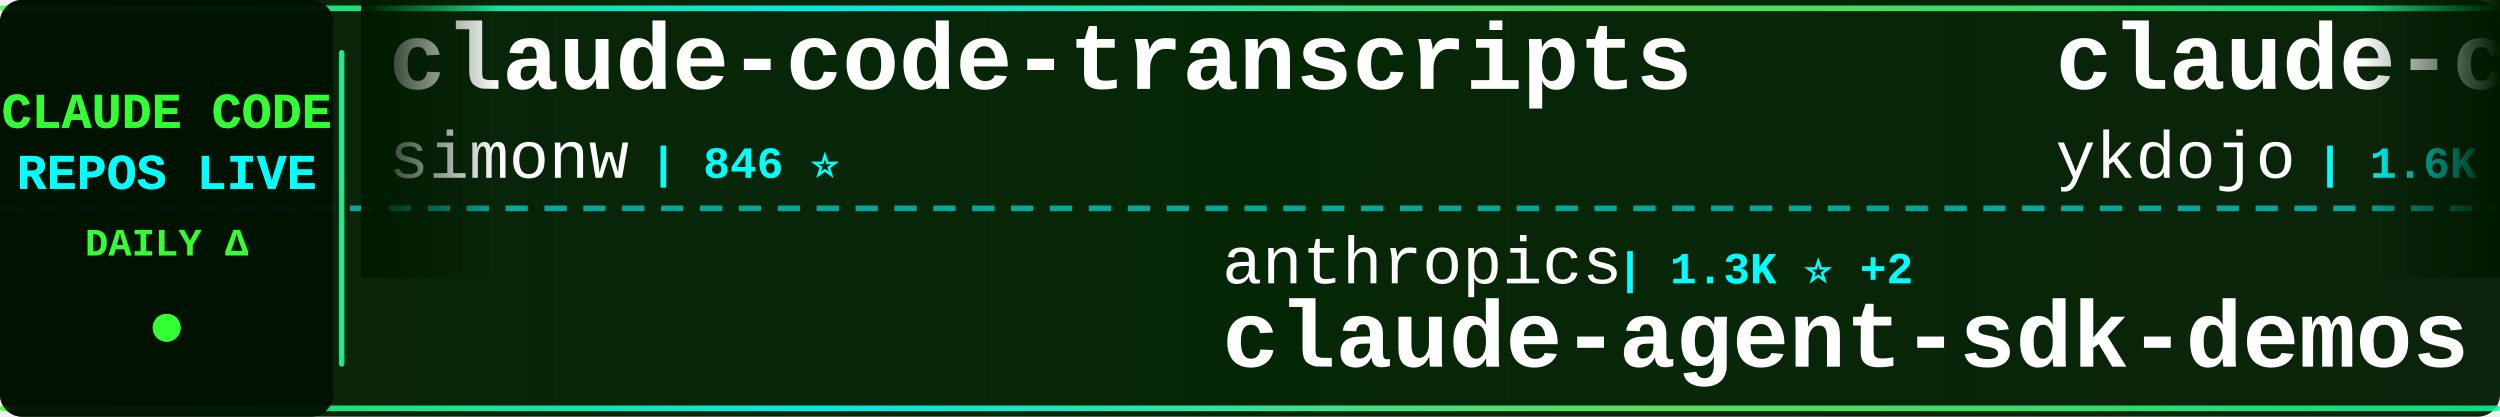
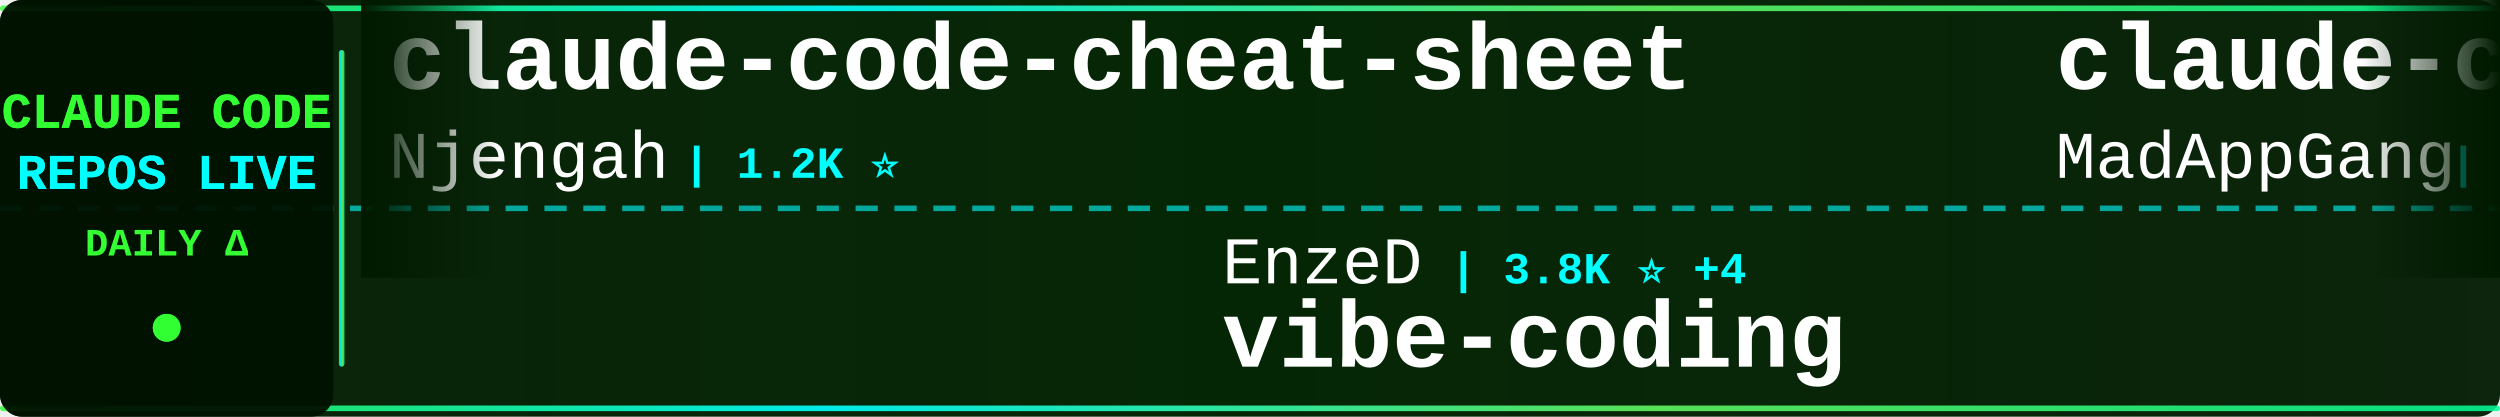
<svg xmlns="http://www.w3.org/2000/svg" width="900" height="150">
  <defs>
    <linearGradient id="tickerBg" x1="0%" y1="0%" x2="100%" y2="0%">
      <stop offset="0%" style="stop-color:#001a00;stop-opacity:0.95" />
      <stop offset="50%" style="stop-color:#002200;stop-opacity:0.98" />
      <stop offset="100%" style="stop-color:#001a00;stop-opacity:0.95" />
    </linearGradient>
    <linearGradient id="borderGrad" x1="0%" y1="0%" x2="100%" y2="0%">
      <stop offset="0%" style="stop-color:#33ff33;stop-opacity:0.85">
        <animate attributeName="stop-opacity" values="0.85;1;0.85" dur="2s" repeatCount="indefinite" />
      </stop>
      <stop offset="33%" style="stop-color:#00ffff;stop-opacity:0.9">
        <animate attributeName="stop-opacity" values="0.9;1;0.9" dur="2.2s" repeatCount="indefinite" />
      </stop>
      <stop offset="66%" style="stop-color:#66ff66;stop-opacity:0.85">
        <animate attributeName="stop-opacity" values="0.85;1;0.85" dur="1.8s" repeatCount="indefinite" />
      </stop>
      <stop offset="100%" style="stop-color:#00ff99;stop-opacity:0.85">
        <animate attributeName="stop-opacity" values="0.85;1;0.85" dur="2s" repeatCount="indefinite" />
      </stop>
    </linearGradient>
    <filter id="textGlow">
      <feGaussianBlur stdDeviation="0.1" result="coloredBlur" />
      <feMerge>
        <feMergeNode in="coloredBlur" />
        <feMergeNode in="SourceGraphic" />
      </feMerge>
    </filter>
    <filter id="metricGlow">
      <feGaussianBlur stdDeviation="0.2" result="coloredBlur" />
      <feMerge>
        <feMergeNode in="coloredBlur" />
        <feMergeNode in="SourceGraphic" />
      </feMerge>
    </filter>
    <linearGradient id="leftFade" x1="0%" y1="0%" x2="100%" y2="0%">
      <stop offset="0%" style="stop-color:#001a00;stop-opacity:1" />
      <stop offset="100%" style="stop-color:#001a00;stop-opacity:0" />
    </linearGradient>
    <linearGradient id="rightFade" x1="0%" y1="0%" x2="100%" y2="0%">
      <stop offset="0%" style="stop-color:#001a00;stop-opacity:0" />
      <stop offset="100%" style="stop-color:#001a00;stop-opacity:1" />
    </linearGradient>
  </defs>
  <rect width="900" height="150" fill="url(#tickerBg)" rx="8" />
  <rect x="0" y="2" width="900" height="2" fill="url(#borderGrad)" rx="1" />
  <rect x="0" y="146" width="900" height="2" fill="url(#borderGrad)" rx="1" />
  <line x1="0" y1="75" x2="900" y2="75" stroke="#00ffff" stroke-width="2" stroke-dasharray="8 6" opacity="0.6" />
  <rect x="0" y="0" width="120" height="150" fill="#001100" opacity="0.95" rx="8" />
  <text x="60" y="46" font-family="'Courier New', monospace" font-size="18" font-weight="bold" fill="#33ff33" text-anchor="middle" filter="url(#textGlow)">
    CLAUDE CODE
  </text>
  <text x="60" y="68" font-family="'Courier New', monospace" font-size="18" font-weight="bold" fill="#00ffff" text-anchor="middle" filter="url(#textGlow)">
    REPOS LIVE
  </text>
  <text x="60" y="92" font-family="'Courier New', monospace" font-size="14" font-weight="bold" fill="#33ff33" text-anchor="middle">
    DAILY Δ
  </text>
  <circle cx="60" cy="118" r="5" fill="#33ff33" filter="url(#metricGlow)">
    <animate attributeName="r" values="4;6;4" dur="1.5s" repeatCount="indefinite" />
    <animate attributeName="opacity" values="0.6;1;0.6" dur="1.5s" repeatCount="indefinite" />
  </circle>
  <rect x="122" y="18" width="2" height="114" fill="url(#borderGrad)" rx="1" />
  <clipPath id="tickerClip">
    <rect x="130" y="0" width="770" height="150" />
  </clipPath>
  <g clip-path="url(#tickerClip)">
    <g id="tickerItems">
      <animateTransform attributeName="transform" attributeType="XML" type="translate" from="0 0" to="-3000 0" dur="54s" repeatCount="indefinite" />
      <g transform="translate(0, 0)">
-         <text x="140" y="32" font-family="'Courier New', monospace" font-size="34" font-weight="bold" fill="#ffffff">claude-code-transcripts</text>
-         <text x="140" y="64" font-family="'Courier New', monospace" font-size="24" font-weight="normal" fill="#ffffff" opacity="1.0">simonw</text>
-         <text x="234" y="64" font-family="'Courier New', monospace" font-size="16" font-weight="bold" fill="#00ffff"> | 846 ⭐</text>
+         <text x="140" y="32" font-family="'Courier New', monospace" font-size="34" font-weight="bold" fill="#ffffff">claude-code-cheat-sheet</text>
+         <text x="140" y="64" font-family="'Courier New', monospace" font-size="24" font-weight="normal" fill="#ffffff" opacity="1.0">Njengah</text>
+         <text x="246" y="64" font-family="'Courier New', monospace" font-size="16" font-weight="bold" fill="#00ffff"> | 1.2K ⭐</text>
      </g>
      <g transform="translate(300, 0)">
-         <text x="140" y="102" font-family="'Courier New', monospace" font-size="24" font-weight="normal" fill="#ffffff" opacity="1.0">anthropics</text>
-         <text x="282" y="102" font-family="'Courier New', monospace" font-size="16" font-weight="bold" fill="#00ffff"> | 1.3K ⭐ +2</text>
-         <text x="140" y="132" font-family="'Courier New', monospace" font-size="34" font-weight="bold" fill="#ffffff">claude-agent-sdk-demos</text>
+         <text x="140" y="102" font-family="'Courier New', monospace" font-size="24" font-weight="normal" fill="#ffffff" opacity="1.0">EnzeD</text>
+         <text x="222" y="102" font-family="'Courier New', monospace" font-size="16" font-weight="bold" fill="#00ffff"> | 3.8K ⭐ +4</text>
+         <text x="140" y="132" font-family="'Courier New', monospace" font-size="34" font-weight="bold" fill="#ffffff">vibe-coding</text>
      </g>
      <g transform="translate(600, 0)">
-         <text x="140" y="32" font-family="'Courier New', monospace" font-size="34" font-weight="bold" fill="#ffffff">claude-code-tips</text>
-         <text x="140" y="64" font-family="'Courier New', monospace" font-size="24" font-weight="normal" fill="#ffffff" opacity="1.0">ykdojo</text>
-         <text x="234" y="64" font-family="'Courier New', monospace" font-size="16" font-weight="bold" fill="#00ffff"> | 1.6K ⭐ +2</text>
+         <text x="140" y="32" font-family="'Courier New', monospace" font-size="34" font-weight="bold" fill="#ffffff">claude-code</text>
+         <text x="140" y="64" font-family="'Courier New', monospace" font-size="24" font-weight="normal" fill="#ffffff" opacity="1.0">MadAppGang</text>
+         <text x="282" y="64" font-family="'Courier New', monospace" font-size="16" font-weight="bold" fill="#00ffff"> | 215 ⭐</text>
      </g>
      <g transform="translate(900, 0)">
-         <text x="140" y="102" font-family="'Courier New', monospace" font-size="24" font-weight="normal" fill="#ffffff" opacity="1.0">upstash</text>
-         <text x="246" y="102" font-family="'Courier New', monospace" font-size="16" font-weight="bold" fill="#00ffff"> | 43.5K ⭐ +27</text>
-         <text x="140" y="132" font-family="'Courier New', monospace" font-size="34" font-weight="bold" fill="#ffffff">context7</text>
+         <text x="140" y="102" font-family="'Courier New', monospace" font-size="24" font-weight="normal" fill="#ffffff" opacity="1.0">obra</text>
+         <text x="210" y="102" font-family="'Courier New', monospace" font-size="16" font-weight="bold" fill="#00ffff"> | 36.2K ⭐ +285</text>
+         <text x="140" y="132" font-family="'Courier New', monospace" font-size="34" font-weight="bold" fill="#ffffff">superpowers</text>
      </g>
      <g transform="translate(1200, 0)">
-         <text x="140" y="32" font-family="'Courier New', monospace" font-size="34" font-weight="bold" fill="#ffffff">ClaudeCodeAgents</text>
-         <text x="140" y="64" font-family="'Courier New', monospace" font-size="24" font-weight="normal" fill="#ffffff" opacity="1.0">darcyegb</text>
-         <text x="258" y="64" font-family="'Courier New', monospace" font-size="16" font-weight="bold" fill="#00ffff"> | 494 ⭐</text>
+         <text x="140" y="32" font-family="'Courier New', monospace" font-size="34" font-weight="bold" fill="#ffffff">compound-engineering-plu...</text>
+         <text x="140" y="64" font-family="'Courier New', monospace" font-size="24" font-weight="normal" fill="#ffffff" opacity="1.0">EveryInc</text>
+         <text x="258" y="64" font-family="'Courier New', monospace" font-size="16" font-weight="bold" fill="#00ffff"> | 6.3K ⭐ +27</text>
      </g>
      <g transform="translate(1500, 0)">
-         <text x="140" y="102" font-family="'Courier New', monospace" font-size="24" font-weight="normal" fill="#ffffff" opacity="1.0">ComposioHQ</text>
-         <text x="282" y="102" font-family="'Courier New', monospace" font-size="16" font-weight="bold" fill="#00ffff"> | 25.7K ⭐ +58</text>
-         <text x="140" y="132" font-family="'Courier New', monospace" font-size="34" font-weight="bold" fill="#ffffff">awesome-claude-skills</text>
+         <text x="140" y="102" font-family="'Courier New', monospace" font-size="24" font-weight="normal" fill="#ffffff" opacity="1.0">d-kimuson</text>
+         <text x="270" y="102" font-family="'Courier New', monospace" font-size="16" font-weight="bold" fill="#00ffff"> | 817 ⭐ +1</text>
+         <text x="140" y="132" font-family="'Courier New', monospace" font-size="34" font-weight="bold" fill="#ffffff">claude-code-viewer</text>
      </g>
      <g transform="translate(1800, 0)">
        <text x="140" y="32" font-family="'Courier New', monospace" font-size="34" font-weight="bold" fill="#ffffff">claude-code-proxy</text>
-         <text x="140" y="64" font-family="'Courier New', monospace" font-size="24" font-weight="normal" fill="#ffffff" opacity="1.0">1rgs</text>
-         <text x="210" y="64" font-family="'Courier New', monospace" font-size="16" font-weight="bold" fill="#00ffff"> | 2.9K ⭐</text>
+         <text x="140" y="64" font-family="'Courier New', monospace" font-size="24" font-weight="normal" fill="#ffffff" opacity="1.0">fuergaosi233</text>
+         <text x="306" y="64" font-family="'Courier New', monospace" font-size="16" font-weight="bold" fill="#00ffff"> | 1.9K ⭐ +2</text>
      </g>
      <g transform="translate(2100, 0)">
-         <text x="140" y="102" font-family="'Courier New', monospace" font-size="24" font-weight="normal" fill="#ffffff" opacity="1.0">peterkrueck</text>
-         <text x="294" y="102" font-family="'Courier New', monospace" font-size="16" font-weight="bold" fill="#00ffff"> | 1.3K ⭐</text>
-         <text x="140" y="132" font-family="'Courier New', monospace" font-size="34" font-weight="bold" fill="#ffffff">Claude-Code-Development-...</text>
+         <text x="140" y="102" font-family="'Courier New', monospace" font-size="24" font-weight="normal" fill="#ffffff" opacity="1.0">zed-industries</text>
+         <text x="330" y="102" font-family="'Courier New', monospace" font-size="16" font-weight="bold" fill="#00ffff"> | 798 ⭐ +2</text>
+         <text x="140" y="132" font-family="'Courier New', monospace" font-size="34" font-weight="bold" fill="#ffffff">claude-code-acp</text>
      </g>
      <g transform="translate(2400, 0)">
-         <text x="140" y="32" font-family="'Courier New', monospace" font-size="34" font-weight="bold" fill="#ffffff">claude-code-spec-workflo...</text>
-         <text x="140" y="64" font-family="'Courier New', monospace" font-size="24" font-weight="normal" fill="#ffffff" opacity="1.0">Pimzino</text>
-         <text x="246" y="64" font-family="'Courier New', monospace" font-size="16" font-weight="bold" fill="#00ffff"> | 3.4K ⭐</text>
+         <text x="140" y="32" font-family="'Courier New', monospace" font-size="34" font-weight="bold" fill="#ffffff">claude-code.nvim</text>
+         <text x="140" y="64" font-family="'Courier New', monospace" font-size="24" font-weight="normal" fill="#ffffff" opacity="1.0">greggh</text>
+         <text x="234" y="64" font-family="'Courier New', monospace" font-size="16" font-weight="bold" fill="#00ffff"> | 1.8K ⭐ +1</text>
      </g>
      <g transform="translate(2700, 0)">
-         <text x="140" y="102" font-family="'Courier New', monospace" font-size="24" font-weight="normal" fill="#ffffff" opacity="1.0">zebbern</text>
-         <text x="246" y="102" font-family="'Courier New', monospace" font-size="16" font-weight="bold" fill="#00ffff"> | 3.2K ⭐ +7</text>
-         <text x="140" y="132" font-family="'Courier New', monospace" font-size="34" font-weight="bold" fill="#ffffff">claude-code-guide</text>
+         <text x="140" y="102" font-family="'Courier New', monospace" font-size="24" font-weight="normal" fill="#ffffff" opacity="1.0">anthropics</text>
+         <text x="282" y="102" font-family="'Courier New', monospace" font-size="16" font-weight="bold" fill="#00ffff"> | 1.3K ⭐ +5</text>
+         <text x="140" y="132" font-family="'Courier New', monospace" font-size="34" font-weight="bold" fill="#ffffff">claude-agent-sdk-demos</text>
      </g>
      <g transform="translate(3000, 0)">
-         <text x="140" y="32" font-family="'Courier New', monospace" font-size="34" font-weight="bold" fill="#ffffff">claude-code-transcripts</text>
-         <text x="140" y="64" font-family="'Courier New', monospace" font-size="24" font-weight="normal" fill="#ffffff" opacity="1.0">simonw</text>
-         <text x="234" y="64" font-family="'Courier New', monospace" font-size="16" font-weight="bold" fill="#00ffff"> | 846 ⭐</text>
+         <text x="140" y="32" font-family="'Courier New', monospace" font-size="34" font-weight="bold" fill="#ffffff">claude-code-cheat-sheet</text>
+         <text x="140" y="64" font-family="'Courier New', monospace" font-size="24" font-weight="normal" fill="#ffffff" opacity="1.0">Njengah</text>
+         <text x="246" y="64" font-family="'Courier New', monospace" font-size="16" font-weight="bold" fill="#00ffff"> | 1.2K ⭐</text>
      </g>
      <g transform="translate(3300, 0)">
-         <text x="140" y="102" font-family="'Courier New', monospace" font-size="24" font-weight="normal" fill="#ffffff" opacity="1.0">anthropics</text>
-         <text x="282" y="102" font-family="'Courier New', monospace" font-size="16" font-weight="bold" fill="#00ffff"> | 1.3K ⭐ +2</text>
-         <text x="140" y="132" font-family="'Courier New', monospace" font-size="34" font-weight="bold" fill="#ffffff">claude-agent-sdk-demos</text>
+         <text x="140" y="102" font-family="'Courier New', monospace" font-size="24" font-weight="normal" fill="#ffffff" opacity="1.0">EnzeD</text>
+         <text x="222" y="102" font-family="'Courier New', monospace" font-size="16" font-weight="bold" fill="#00ffff"> | 3.8K ⭐ +4</text>
+         <text x="140" y="132" font-family="'Courier New', monospace" font-size="34" font-weight="bold" fill="#ffffff">vibe-coding</text>
      </g>
      <g transform="translate(3600, 0)">
-         <text x="140" y="32" font-family="'Courier New', monospace" font-size="34" font-weight="bold" fill="#ffffff">claude-code-tips</text>
-         <text x="140" y="64" font-family="'Courier New', monospace" font-size="24" font-weight="normal" fill="#ffffff" opacity="1.0">ykdojo</text>
-         <text x="234" y="64" font-family="'Courier New', monospace" font-size="16" font-weight="bold" fill="#00ffff"> | 1.6K ⭐ +2</text>
+         <text x="140" y="32" font-family="'Courier New', monospace" font-size="34" font-weight="bold" fill="#ffffff">claude-code</text>
+         <text x="140" y="64" font-family="'Courier New', monospace" font-size="24" font-weight="normal" fill="#ffffff" opacity="1.0">MadAppGang</text>
+         <text x="282" y="64" font-family="'Courier New', monospace" font-size="16" font-weight="bold" fill="#00ffff"> | 215 ⭐</text>
      </g>
      <g transform="translate(3900, 0)">
-         <text x="140" y="102" font-family="'Courier New', monospace" font-size="24" font-weight="normal" fill="#ffffff" opacity="1.0">upstash</text>
-         <text x="246" y="102" font-family="'Courier New', monospace" font-size="16" font-weight="bold" fill="#00ffff"> | 43.5K ⭐ +27</text>
-         <text x="140" y="132" font-family="'Courier New', monospace" font-size="34" font-weight="bold" fill="#ffffff">context7</text>
+         <text x="140" y="102" font-family="'Courier New', monospace" font-size="24" font-weight="normal" fill="#ffffff" opacity="1.0">obra</text>
+         <text x="210" y="102" font-family="'Courier New', monospace" font-size="16" font-weight="bold" fill="#00ffff"> | 36.2K ⭐ +285</text>
+         <text x="140" y="132" font-family="'Courier New', monospace" font-size="34" font-weight="bold" fill="#ffffff">superpowers</text>
      </g>
    </g>
  </g>
  <rect x="130" y="0" width="50" height="100" fill="url(#leftFade)" />
  <rect x="850" y="0" width="50" height="100" fill="url(#rightFade)" />
</svg>
